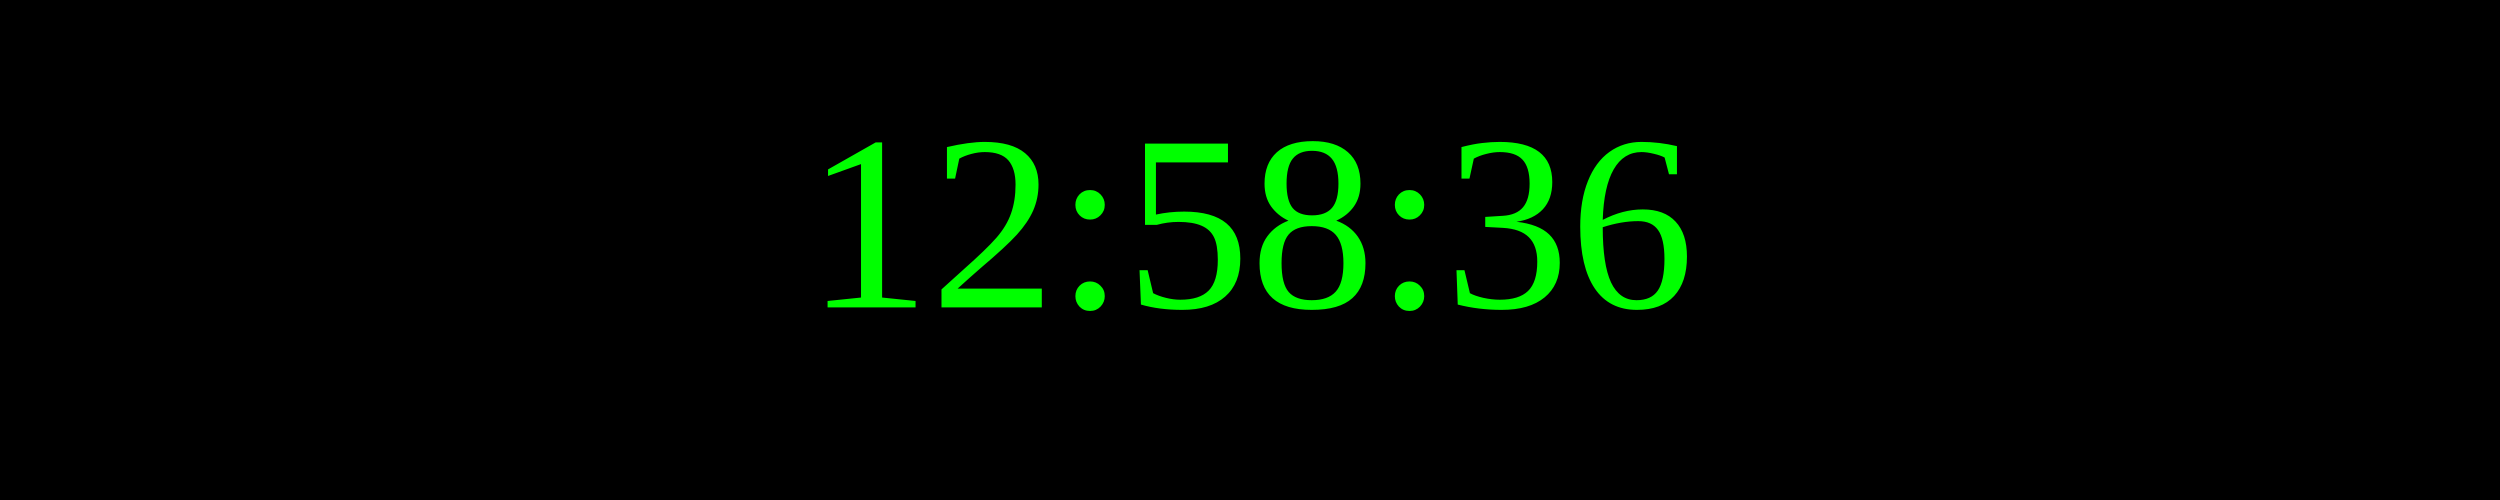
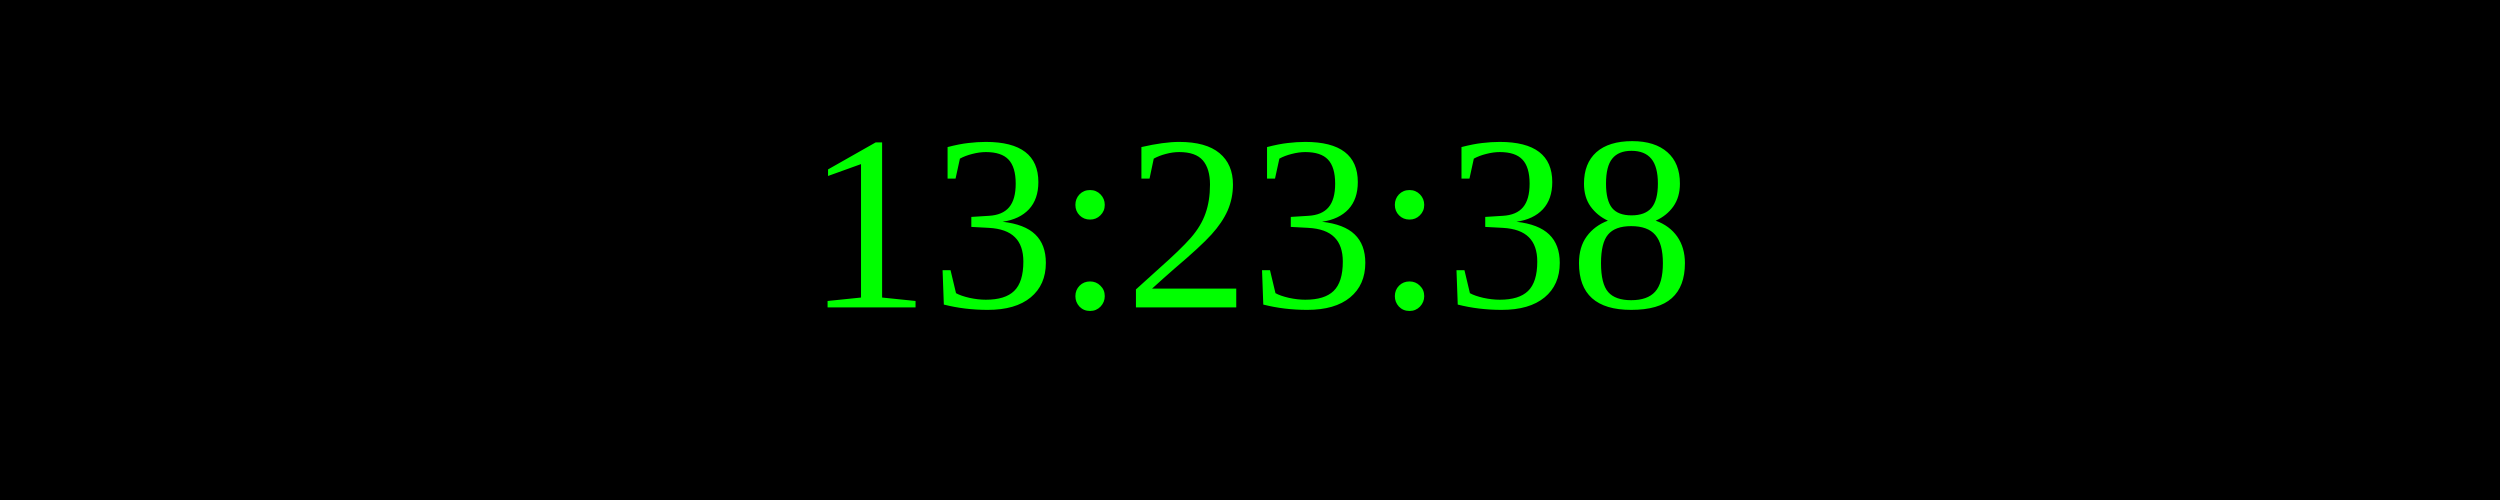
<svg xmlns="http://www.w3.org/2000/svg" width="250" height="50">
  <rect width="100%" height="100%" fill="black" />
  <text x="50%" y="50%" font-size="25" fill="lime" text-anchor="middle" dominant-baseline="middle">
- 12:58:36
+ 13:23:38
</text>
</svg>
